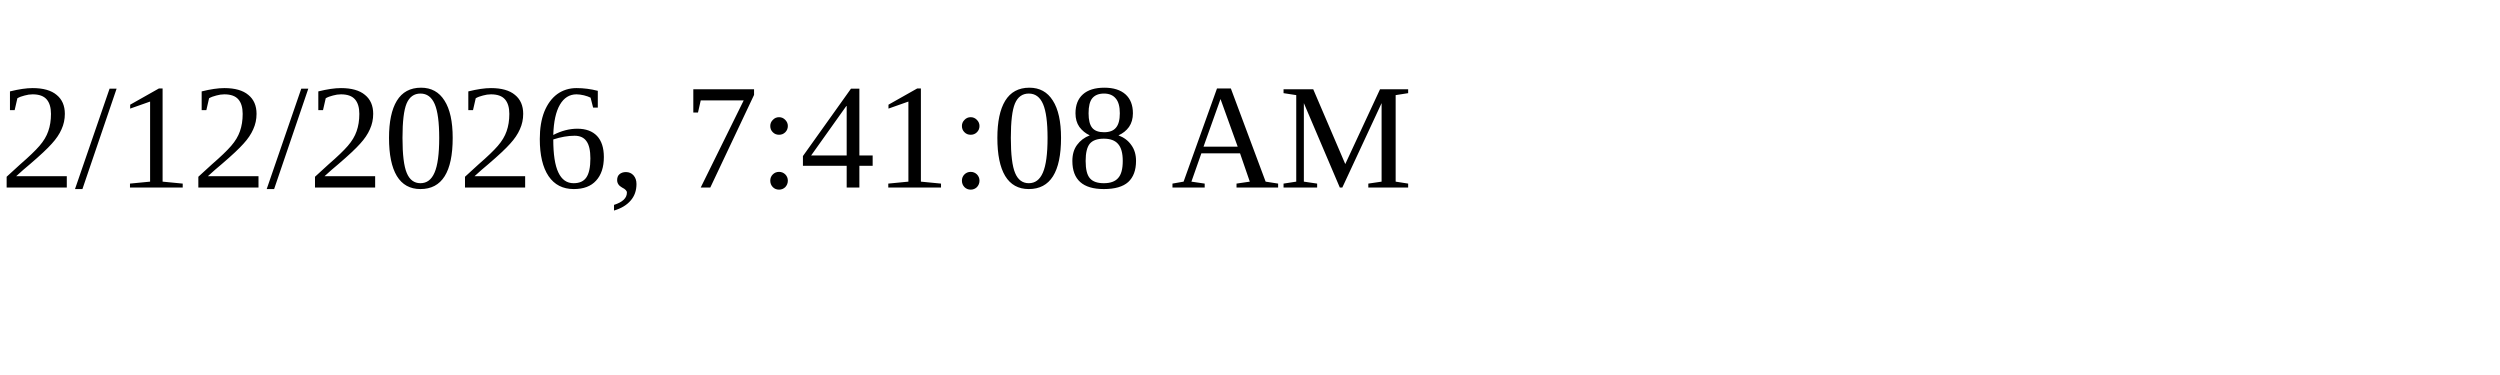
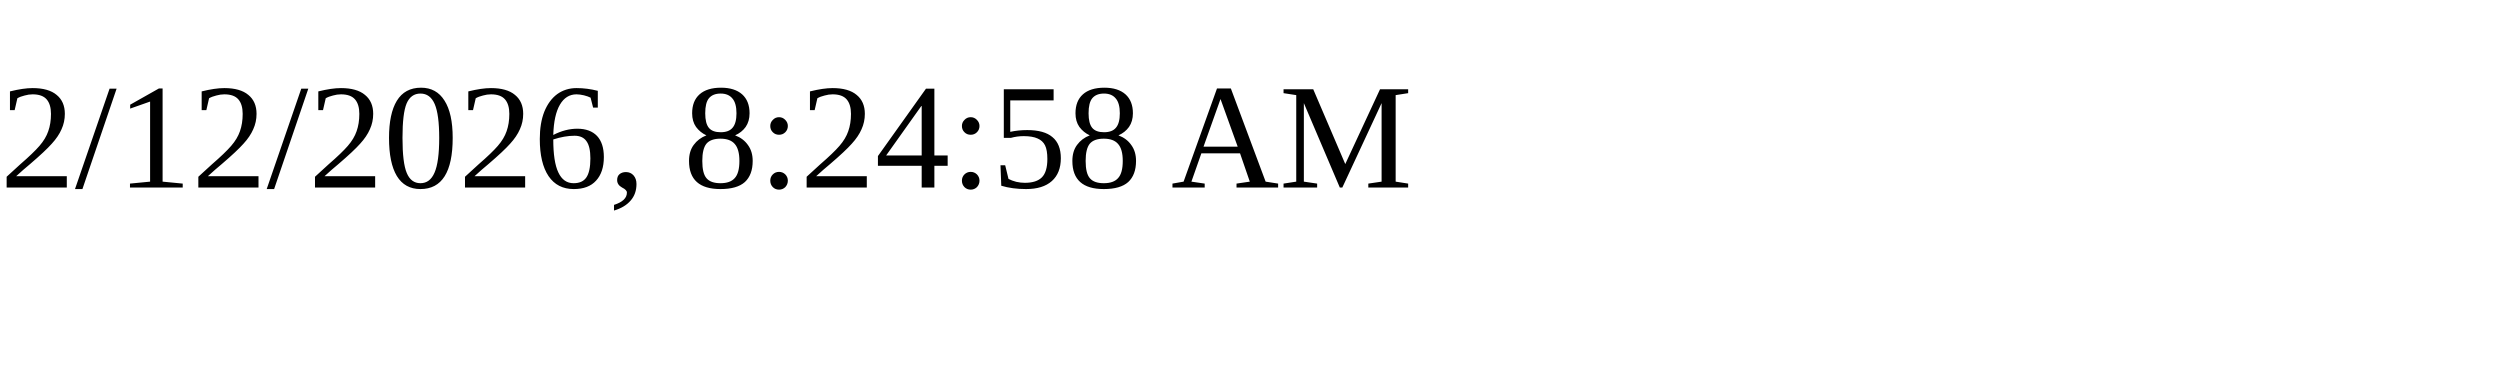
<svg xmlns="http://www.w3.org/2000/svg" height="30" width="200">
-   <text x="0" y="15">2/12/2026, 7:41:08 AM</text>
+   <text x="0" y="15">2/12/2026, 8:24:58 AM</text>
</svg>
